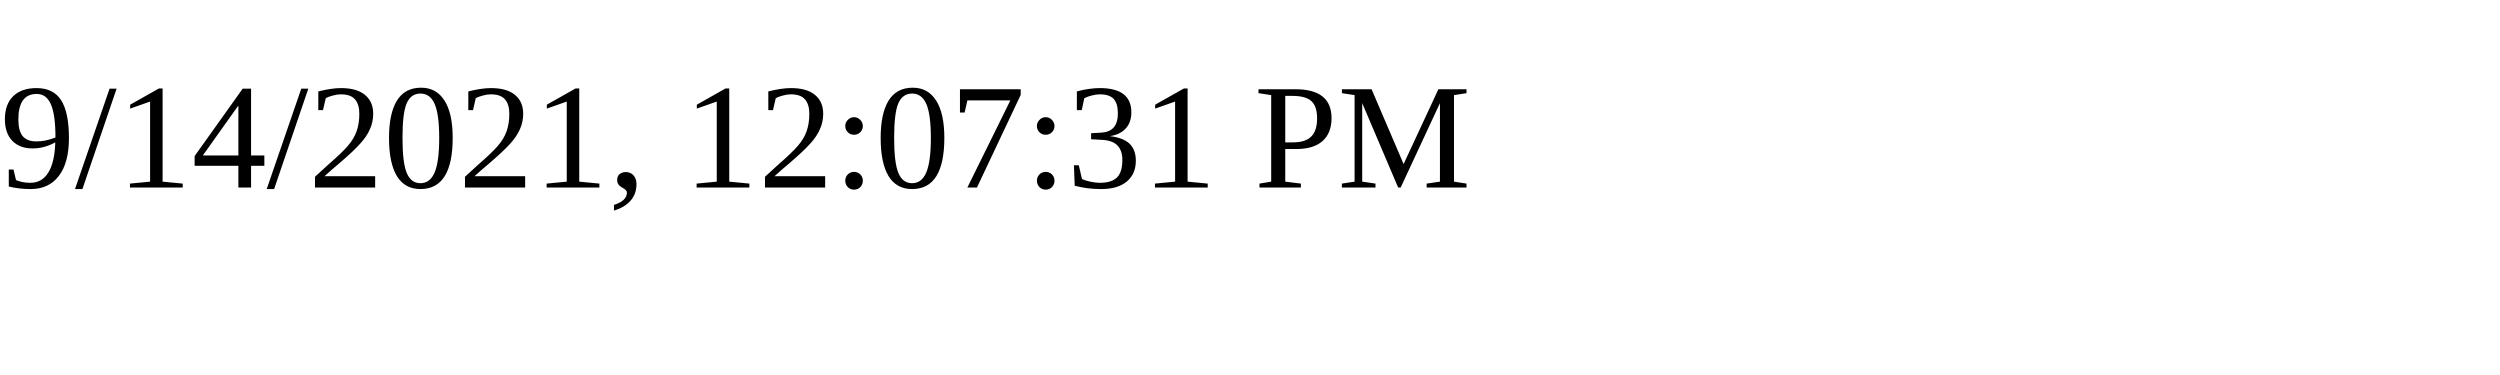
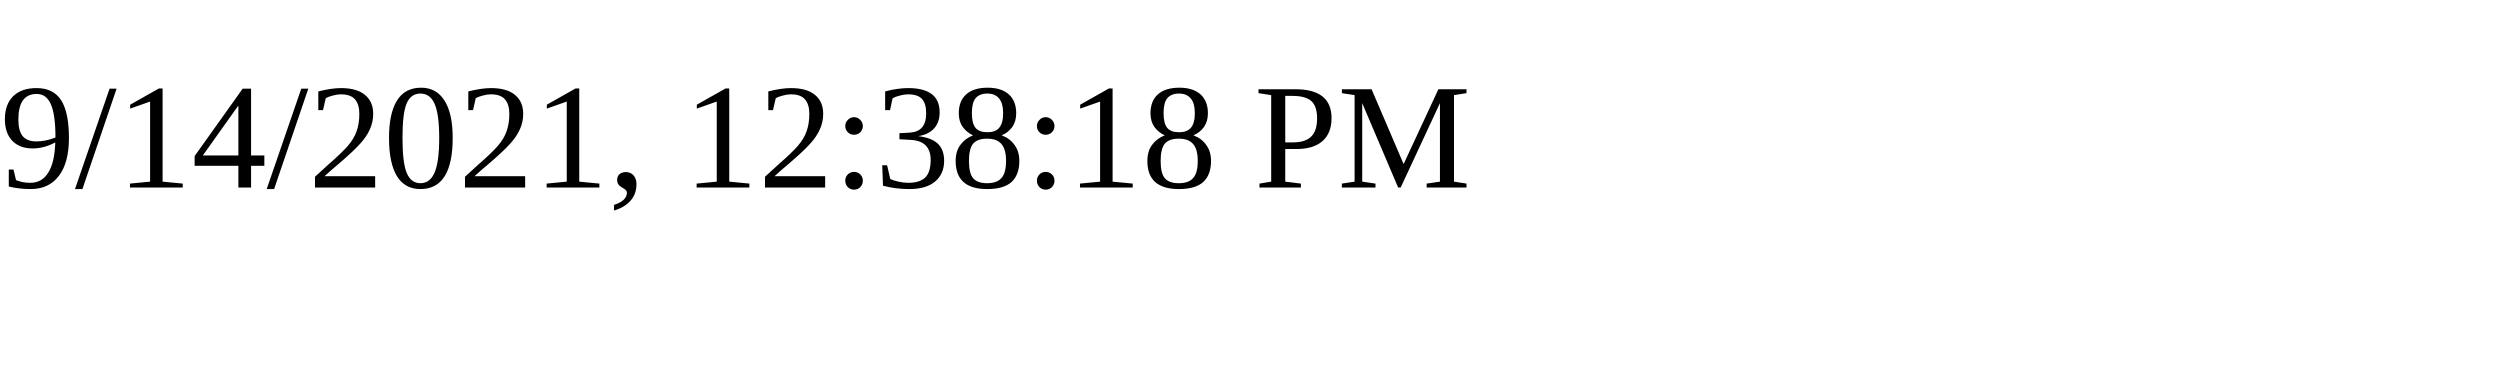
<svg xmlns="http://www.w3.org/2000/svg" height="30" width="200">
-   <text x="0" y="15">9/14/2021, 12:07:31 PM</text>
+   <text x="0" y="15">9/14/2021, 12:38:18 PM</text>
</svg>
